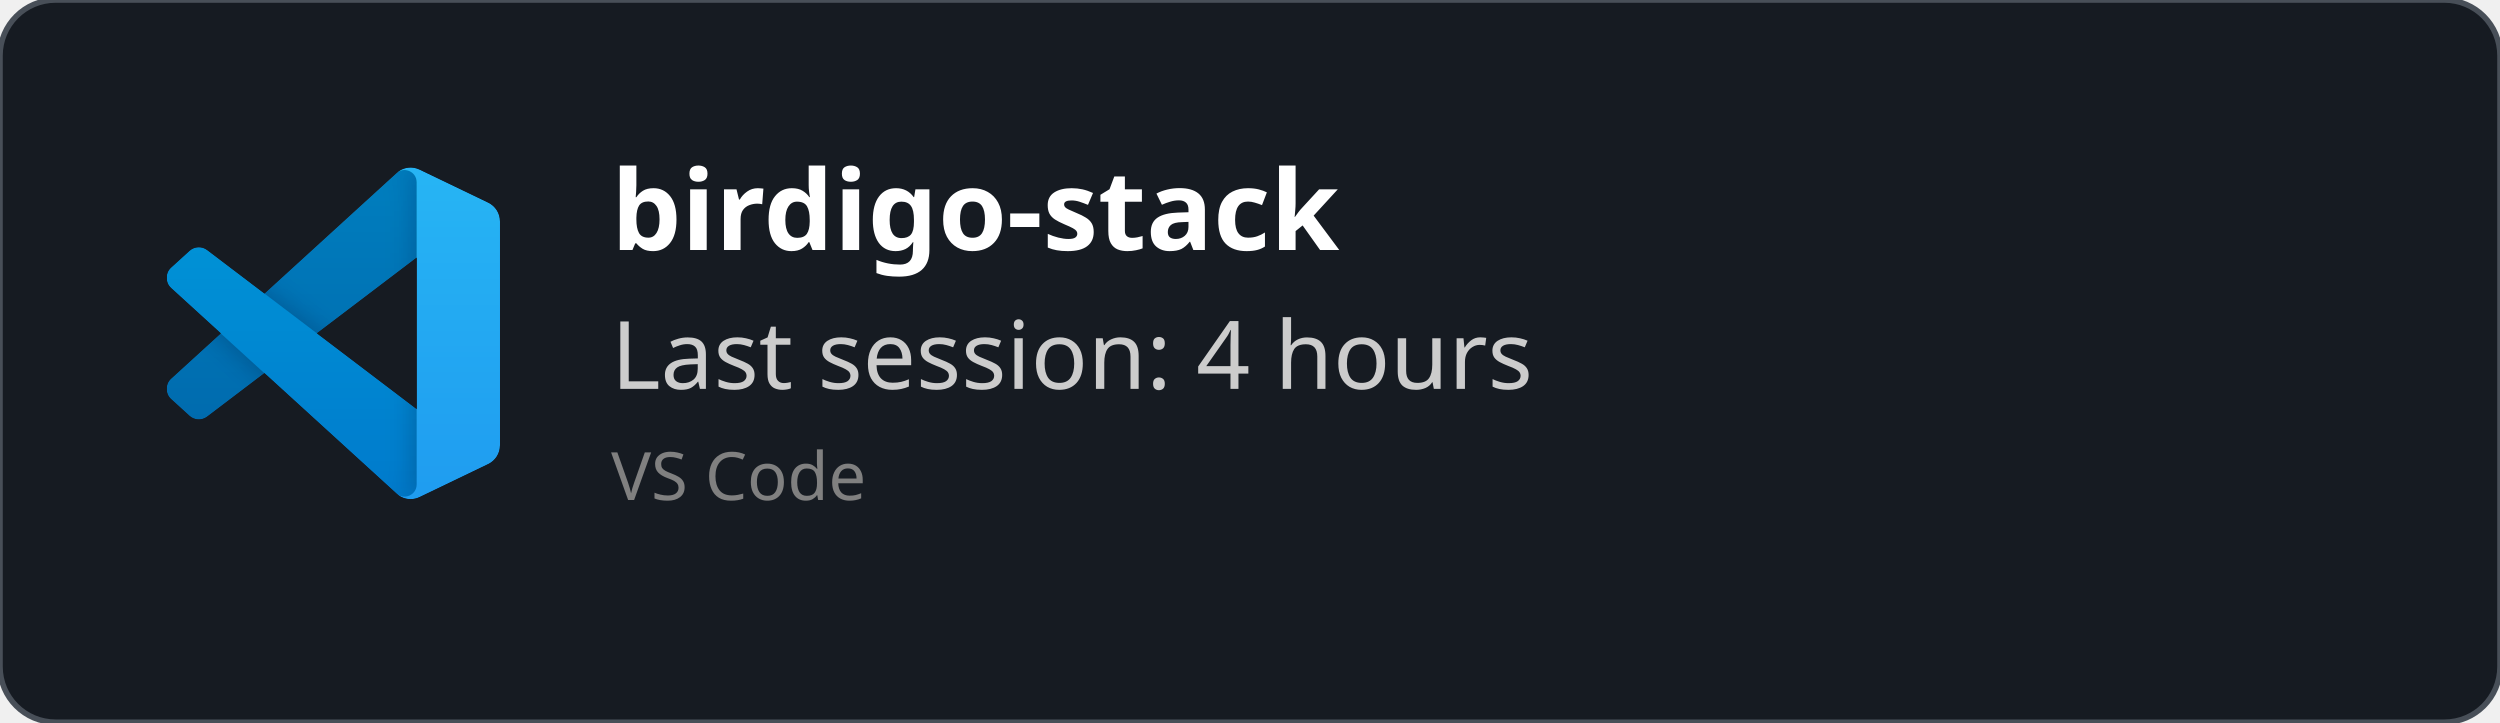
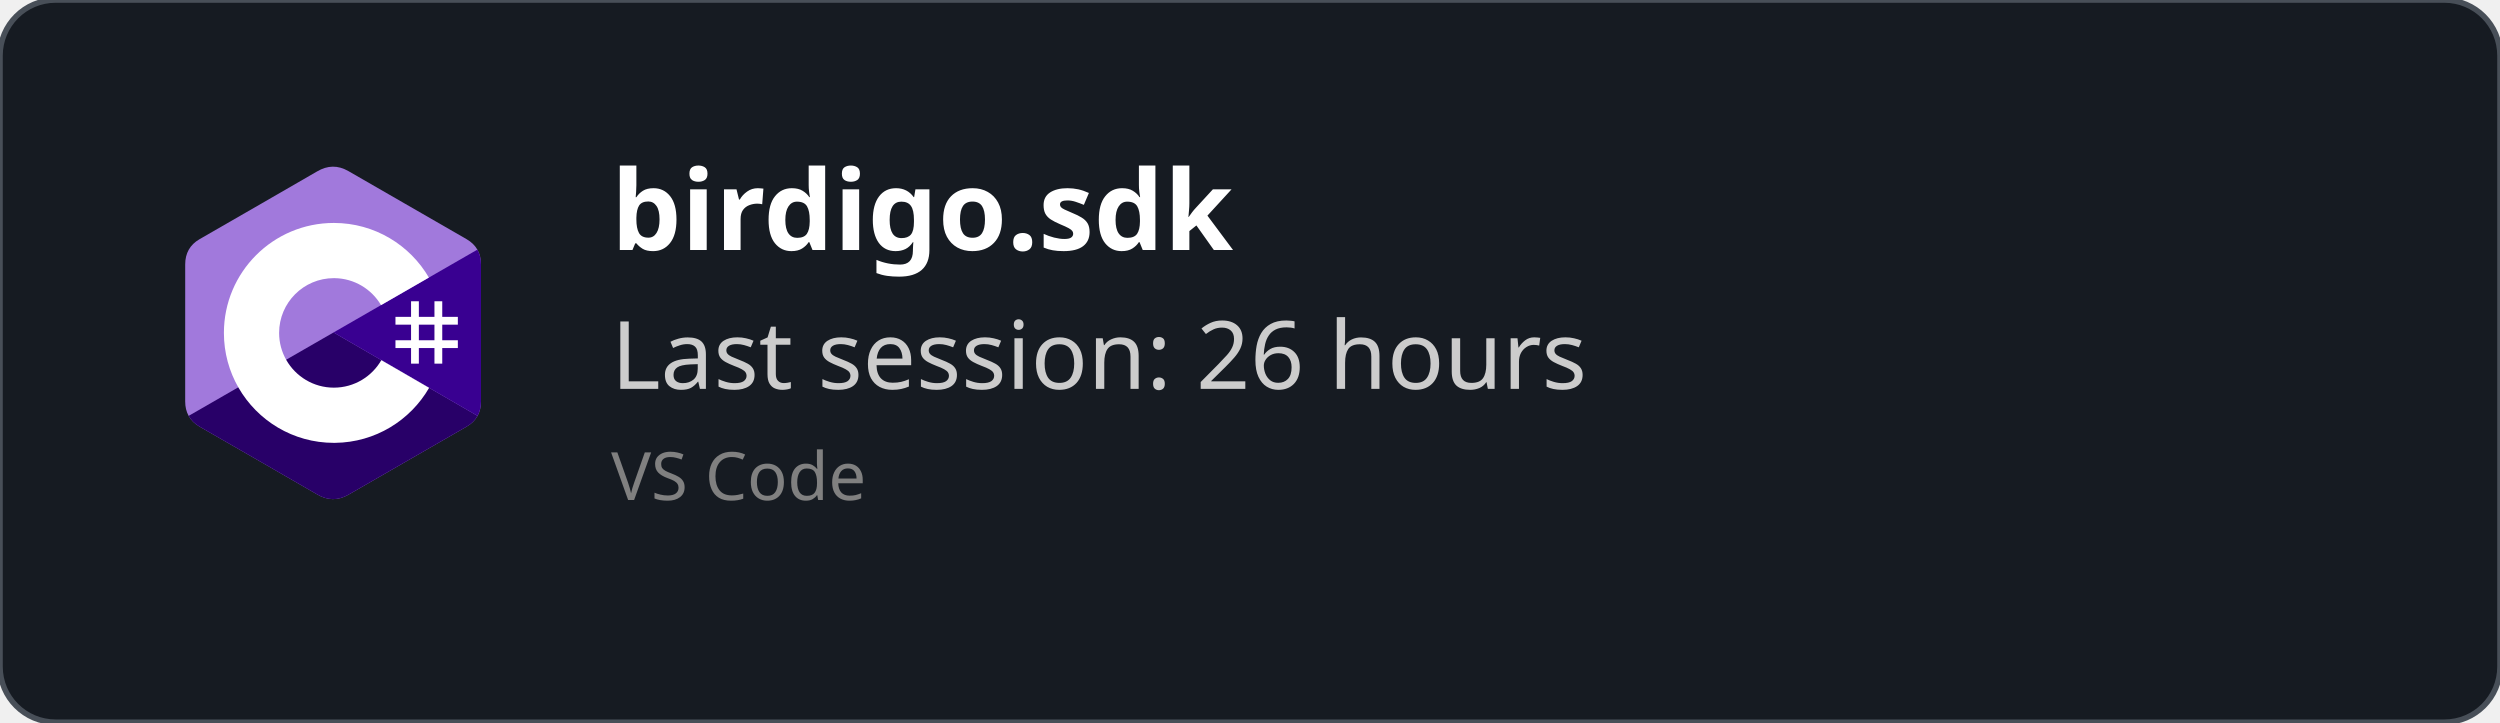
<svg xmlns="http://www.w3.org/2000/svg" width="450" height="130" viewBox="0 0 450 130" fill="none" role="img">
  <style>
    *{
        font-family: 'Segoe UI', Ubuntu, monospace
    }
    </style>
  <defs>
    <clipPath id="horizontalClip" x="20" y="20" width="500" height="200">
      <rect x="90" y="20" width="300" height="50" />
    </clipPath>
  </defs>
  <rect width="450" height="130" fill="rgba(22,27,34)" stroke="#484f58" stroke-width="1" fill-opacity="1" stroke-opacity="1" x="0" y="0" rx="10px" ry="10px">
    </rect>
-   <svg width="60" height="60" x="30" y="30" viewBox="0 0 100 100" fill="none" id="vscode">
-     <mask id="mask0" mask-type="alpha" maskUnits="userSpaceOnUse" x="0" y="0" width="100" height="100">
-       <path fill-rule="evenodd" clip-rule="evenodd" d="M70.912 99.317C72.487 99.931 74.283 99.891 75.873 99.126L96.461 89.22C98.624 88.179 100 85.989 100 83.587V16.413C100 14.011 98.624 11.822 96.461 10.781L75.873 0.874C73.786 -0.13 71.345 0.116 69.513 1.447C69.252 1.637 69.003 1.849 68.769 2.083L29.355 38.041L12.187 25.01C10.589 23.797 8.354 23.896 6.869 25.246L1.363 30.255C-0.453 31.906 -0.455 34.763 1.359 36.417L16.247 50L1.359 63.583C-0.455 65.237 -0.453 68.094 1.363 69.745L6.869 74.754C8.354 76.104 10.589 76.204 12.187 74.99L29.355 61.959L68.769 97.917C69.392 98.541 70.125 99.01 70.912 99.317ZM75.015 27.299L45.109 50L75.015 72.701V27.299Z" fill="white" />
-     </mask>
-     <g mask="url(#mask0)">
-       <path d="M96.461 10.796L75.857 0.876C73.472 -0.273 70.622 0.212 68.75 2.083L1.299 63.583C-0.516 65.237 -0.514 68.094 1.303 69.745L6.813 74.754C8.298 76.104 10.535 76.204 12.134 74.99L93.361 13.37C96.086 11.303 100 13.246 100 16.667V16.427C100 14.027 98.625 11.838 96.461 10.796Z" fill="#0065A9" />
-       <g filter="url(#filter0_d)">
-         <path d="M96.461 89.204L75.857 99.124C73.472 100.273 70.622 99.788 68.75 97.917L1.299 36.417C-0.516 34.763 -0.514 31.906 1.303 30.255L6.813 25.246C8.298 23.896 10.535 23.796 12.134 25.009L93.361 86.63C96.086 88.697 100 86.754 100 83.333V83.573C100 85.974 98.625 88.162 96.461 89.204Z" fill="#007ACC" />
-       </g>
-       <g filter="url(#filter1_d)">
-         <path d="M75.858 99.126C73.472 100.274 70.622 99.788 68.75 97.917C71.056 100.223 75 98.59 75 95.328V4.672C75 1.41 71.056 -0.223 68.75 2.083C70.622 0.211 73.472 -0.274 75.858 0.874L96.459 10.781C98.623 11.822 100 14.011 100 16.413V83.587C100 85.989 98.623 88.179 96.459 89.22L75.858 99.126Z" fill="#1F9CF0" />
-       </g>
-       <g style="mix-blend-mode:overlay" opacity="0.25">
-         <path fill-rule="evenodd" clip-rule="evenodd" d="M70.851 99.317C72.426 99.931 74.222 99.891 75.812 99.126L96.4 89.22C98.563 88.179 99.939 85.989 99.939 83.587V16.413C99.939 14.011 98.564 11.822 96.4 10.781L75.812 0.874C73.725 -0.13 71.284 0.116 69.453 1.447C69.191 1.637 68.942 1.849 68.708 2.083L29.294 38.041L12.126 25.01C10.528 23.796 8.293 23.896 6.809 25.246L1.302 30.255C-0.513 31.906 -0.515 34.763 1.298 36.417L16.186 50L1.298 63.583C-0.515 65.237 -0.513 68.094 1.302 69.745L6.809 74.754C8.293 76.104 10.528 76.204 12.126 74.99L29.294 61.959L68.708 97.917C69.332 98.54 70.064 99.01 70.851 99.317ZM74.954 27.299L45.048 50L74.954 72.701V27.299Z" fill="url(#paint0_linear)" />
-       </g>
+   <svg width="60" height="60" x="30" y="30" viewBox="0 0 256 288" version="1.1" preserveAspectRatio="xMidYMid">
+     <g>
+       <path d="M255.569,84.452 C255.567,79.622 254.534,75.354 252.445,71.691 C250.393,68.089 247.32,65.07 243.198,62.683 C209.173,43.064 175.115,23.505 141.101,3.866 C131.931,-1.428 123.04,-1.235 113.938,4.135 C100.395,12.122 32.59,50.969 12.385,62.672 C4.064,67.489 0.015,74.861 0.013,84.443 C0,123.898 0.013,163.352 0,202.808 C0,207.532 0.991,211.717 2.988,215.325 C5.041,219.036 8.157,222.138 12.374,224.579 C32.58,236.282 100.394,275.126 113.934,283.115 C123.04,288.488 131.931,288.68 141.104,283.384 C175.119,263.744 209.179,244.186 243.209,224.567 C247.426,222.127 250.542,219.023 252.595,215.315 C254.589,211.707 255.582,207.522 255.582,202.797 C255.582,202.797 255.582,123.908 255.569,84.452" fill="#A179DC" fill-rule="nonzero" />
+       <path d="M128.182,143.241 L2.988,215.325 C5.041,219.036 8.157,222.138 12.374,224.579 C32.58,236.282 100.394,275.126 113.934,283.115 C123.04,288.488 131.931,288.68 141.104,283.384 C175.119,263.744 209.179,244.186 243.209,224.567 C247.426,222.127 250.542,219.023 252.595,215.315 L128.182,143.241" fill="#280068" fill-rule="nonzero" />
+       <path d="M255.569,84.452 C255.567,79.622 254.534,75.354 252.445,71.691 L128.182,143.241 L252.595,215.315 C254.589,211.707 255.58,207.522 255.582,202.797 C255.582,202.797 255.582,123.908 255.569,84.452" fill="#390091" fill-rule="nonzero" />
+       <path d="M201.892,116.294 L201.892,129.768 L215.366,129.768 L215.366,116.294 L222.103,116.294 L222.103,129.768 L235.577,129.768 L235.577,136.505 L222.103,136.505 L222.103,149.978 L235.577,149.978 L235.577,156.715 L222.103,156.715 L222.103,170.189 L215.366,170.189 L215.366,156.715 L201.892,156.715 L201.892,170.189 L195.155,170.189 L195.155,156.715 L181.682,156.715 L181.682,149.978 L195.155,149.978 L195.155,136.505 L181.682,136.505 L181.682,129.768 L195.155,129.768 L195.155,116.294 L201.892,116.294 Z M215.366,136.505 L201.892,136.505 L201.892,149.978 L215.366,149.978 L215.366,136.505 Z" fill="#FFFFFF" />
+       <path d="M128.457,48.626 C163.601,48.626 194.284,67.712 210.719,96.082 L210.558,95.809 L169.21,119.617 C161.063,105.824 146.128,96.515 128.996,96.323 L128.457,96.32 C102.331,96.32 81.151,117.5 81.151,143.625 C81.151,152.169 83.428,160.178 87.39,167.095 C95.544,181.33 110.873,190.931 128.457,190.931 C146.15,190.931 161.566,181.208 169.678,166.821 L169.481,167.166 L210.768,191.084 C194.513,219.213 164.25,238.241 129.515,238.62 L128.457,238.626 C93.202,238.626 62.432,219.422 46.038,190.902 C38.035,176.979 33.456,160.838 33.456,143.625 C33.456,91.159 75.988,48.626 128.457,48.626 Z" fill="#FFFFFF" fill-rule="nonzero" />
    </g>
-     <defs>
-       <filter id="filter0_d" x="-8.394" y="15.829" width="116.727" height="92.246" filterUnits="userSpaceOnUse" color-interpolation-filters="sRGB">
-         <feFlood flood-opacity="0" result="BackgroundImageFix" />
-         <feColorMatrix in="SourceAlpha" type="matrix" values="0 0 0 0 0 0 0 0 0 0 0 0 0 0 0 0 0 0 127 0" />
-         <feOffset />
-         <feGaussianBlur stdDeviation="4.167" />
-         <feColorMatrix type="matrix" values="0 0 0 0 0 0 0 0 0 0 0 0 0 0 0 0 0 0 0.25 0" />
-         <feBlend mode="overlay" in2="BackgroundImageFix" result="effect1_dropShadow" />
-         <feBlend mode="normal" in="SourceGraphic" in2="effect1_dropShadow" result="shape" />
-       </filter>
-       <filter id="filter1_d" x="60.417" y="-8.076" width="47.917" height="116.151" filterUnits="userSpaceOnUse" color-interpolation-filters="sRGB">
-         <feFlood flood-opacity="0" result="BackgroundImageFix" />
-         <feColorMatrix in="SourceAlpha" type="matrix" values="0 0 0 0 0 0 0 0 0 0 0 0 0 0 0 0 0 0 127 0" />
-         <feOffset />
-         <feGaussianBlur stdDeviation="4.167" />
-         <feColorMatrix type="matrix" values="0 0 0 0 0 0 0 0 0 0 0 0 0 0 0 0 0 0 0.25 0" />
-         <feBlend mode="overlay" in2="BackgroundImageFix" result="effect1_dropShadow" />
-         <feBlend mode="normal" in="SourceGraphic" in2="effect1_dropShadow" result="shape" />
-       </filter>
-       <linearGradient id="paint0_linear" x1="49.939" y1="0.258" x2="49.939" y2="99.742" gradientUnits="userSpaceOnUse">
-         <stop stop-color="white" />
-         <stop offset="1" stop-color="white" stop-opacity="0" />
-       </linearGradient>
-     </defs>
  </svg>
  <text x="110" y="45" font-size="20" clip-path="url(#horizontalClip)" font-weight="bold" font-family="Ubuntu" fill="white">
-     birdigo-stack
+     birdigo.sdk
    </text>
  <text x="110" y="70" font-size="17px" font-family="Ubuntu" fill="#ccc">
-     Last session: 4 hours
+     Last session: 26 hours
    </text>
  <text x="110" y="90" font-size="12px" font-family="Ubuntu" fill="grey">
    VS Code
    </text>
</svg>
